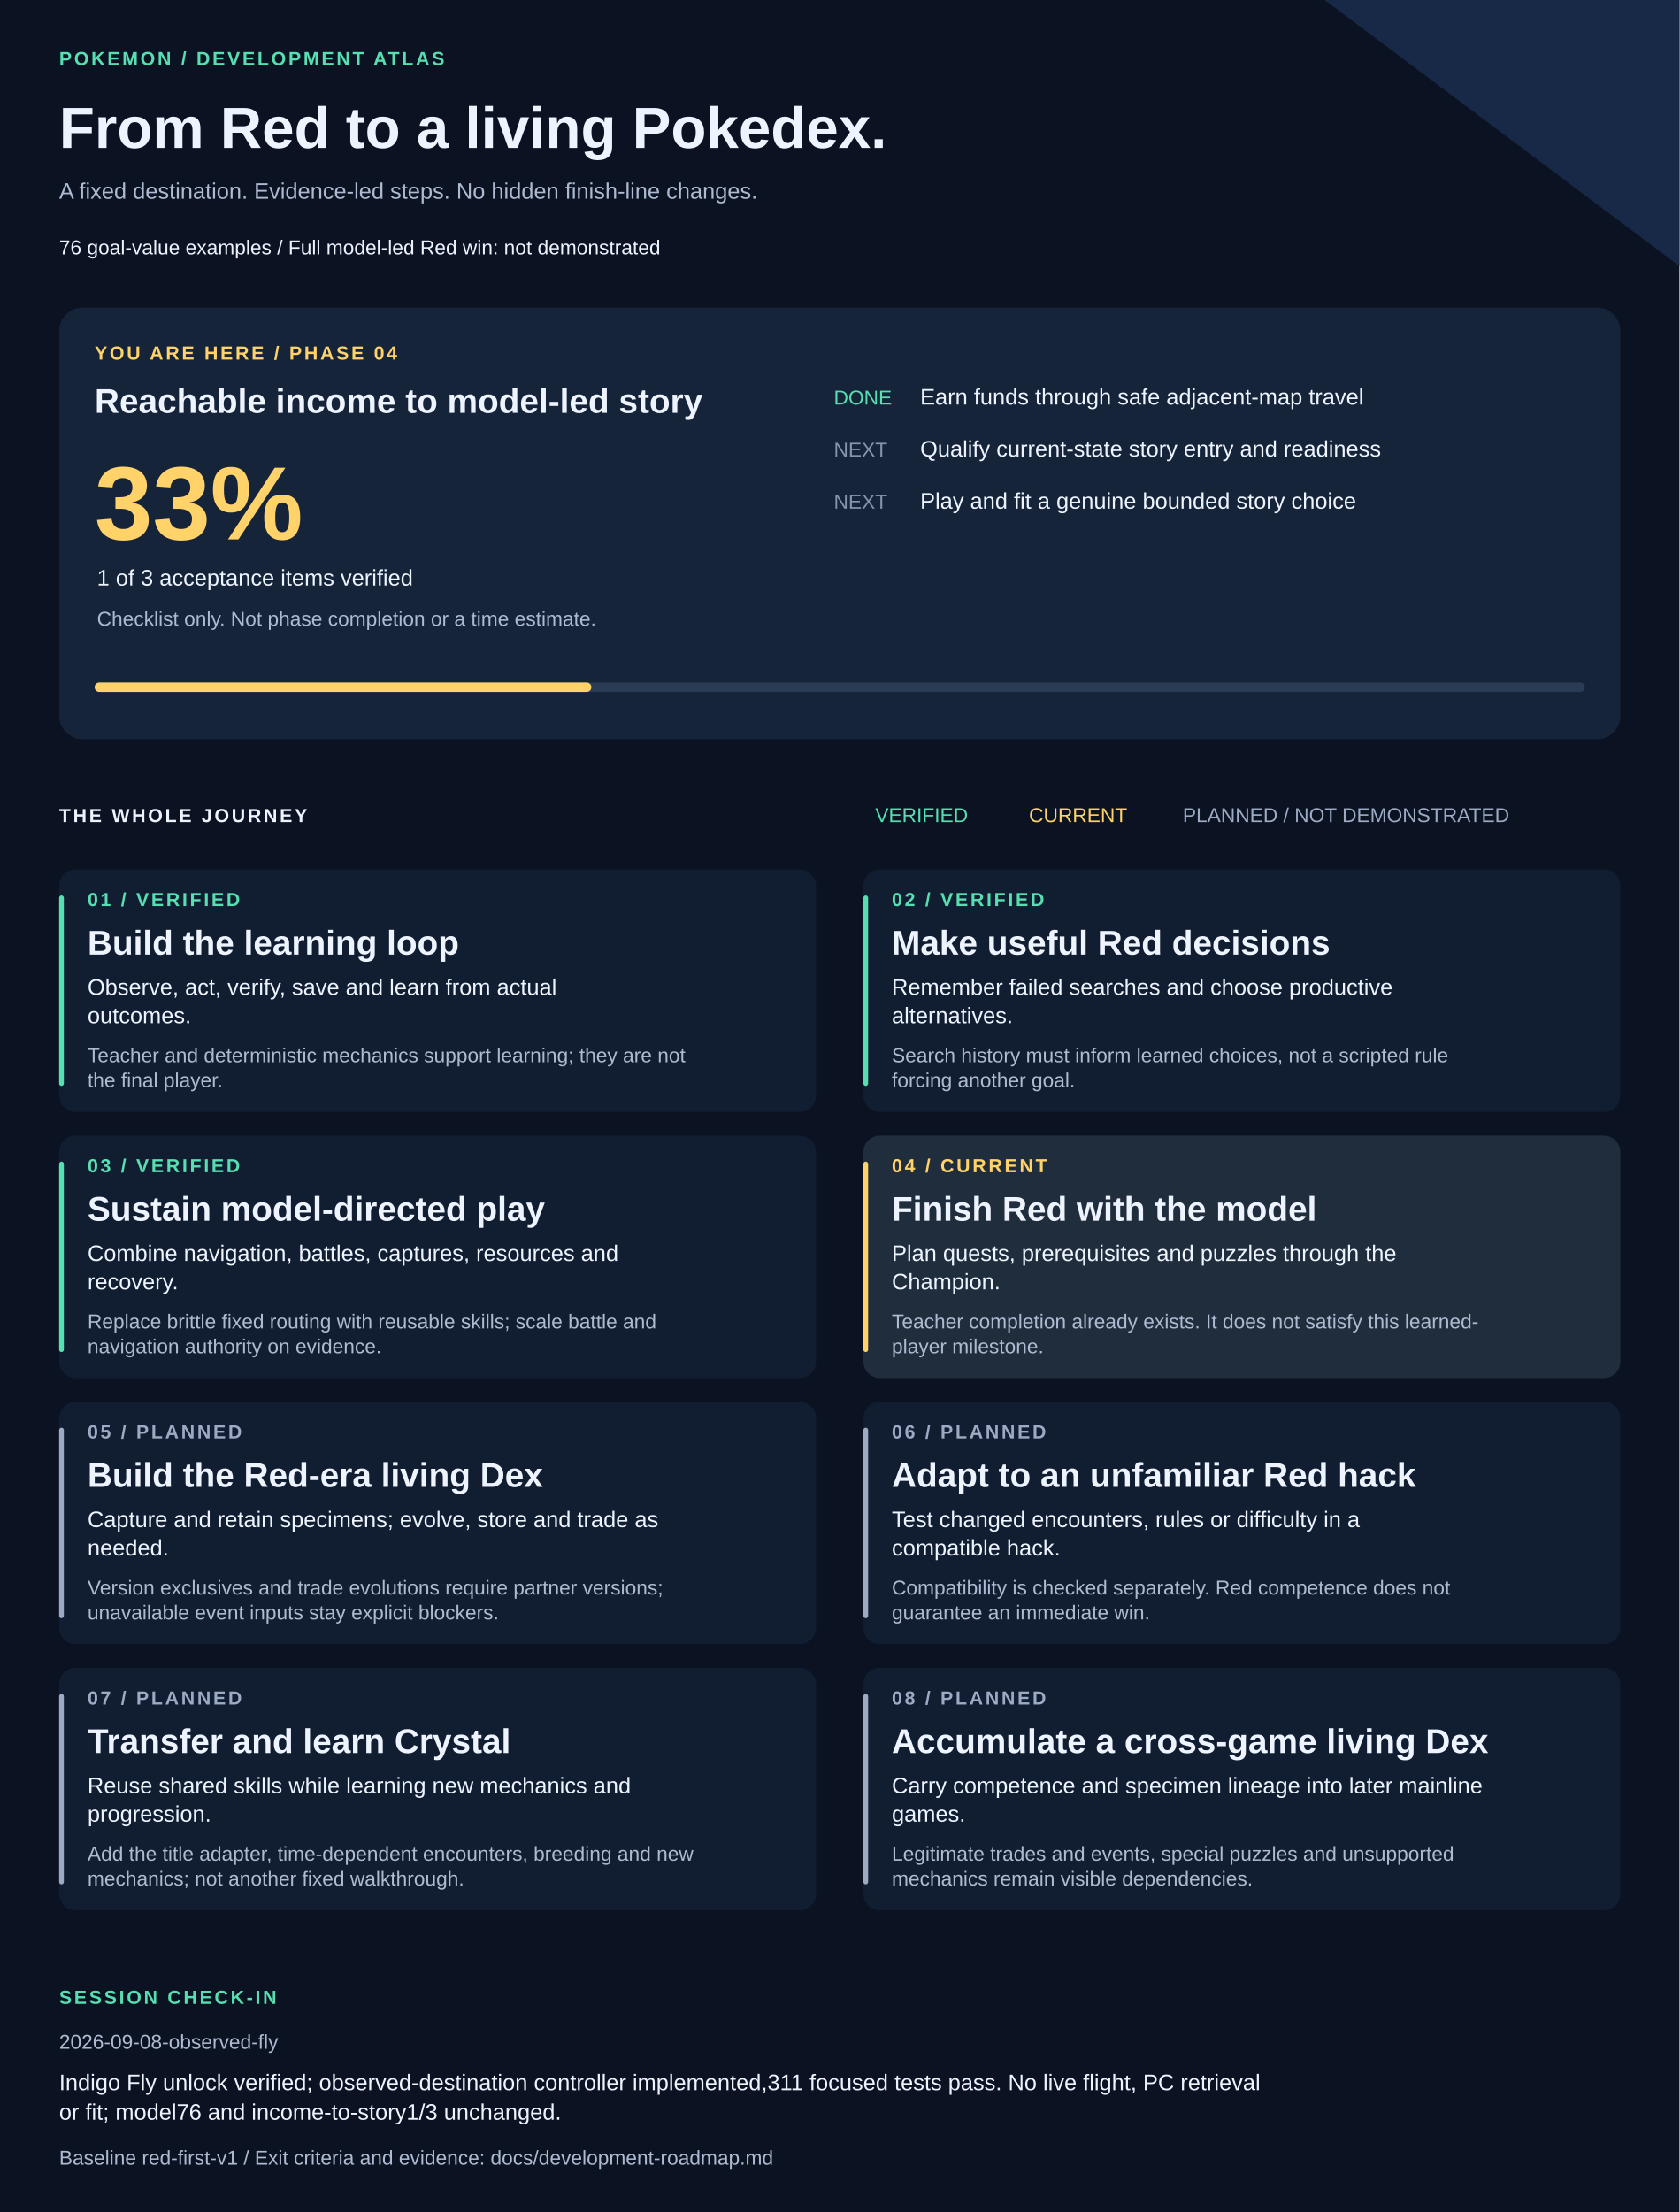
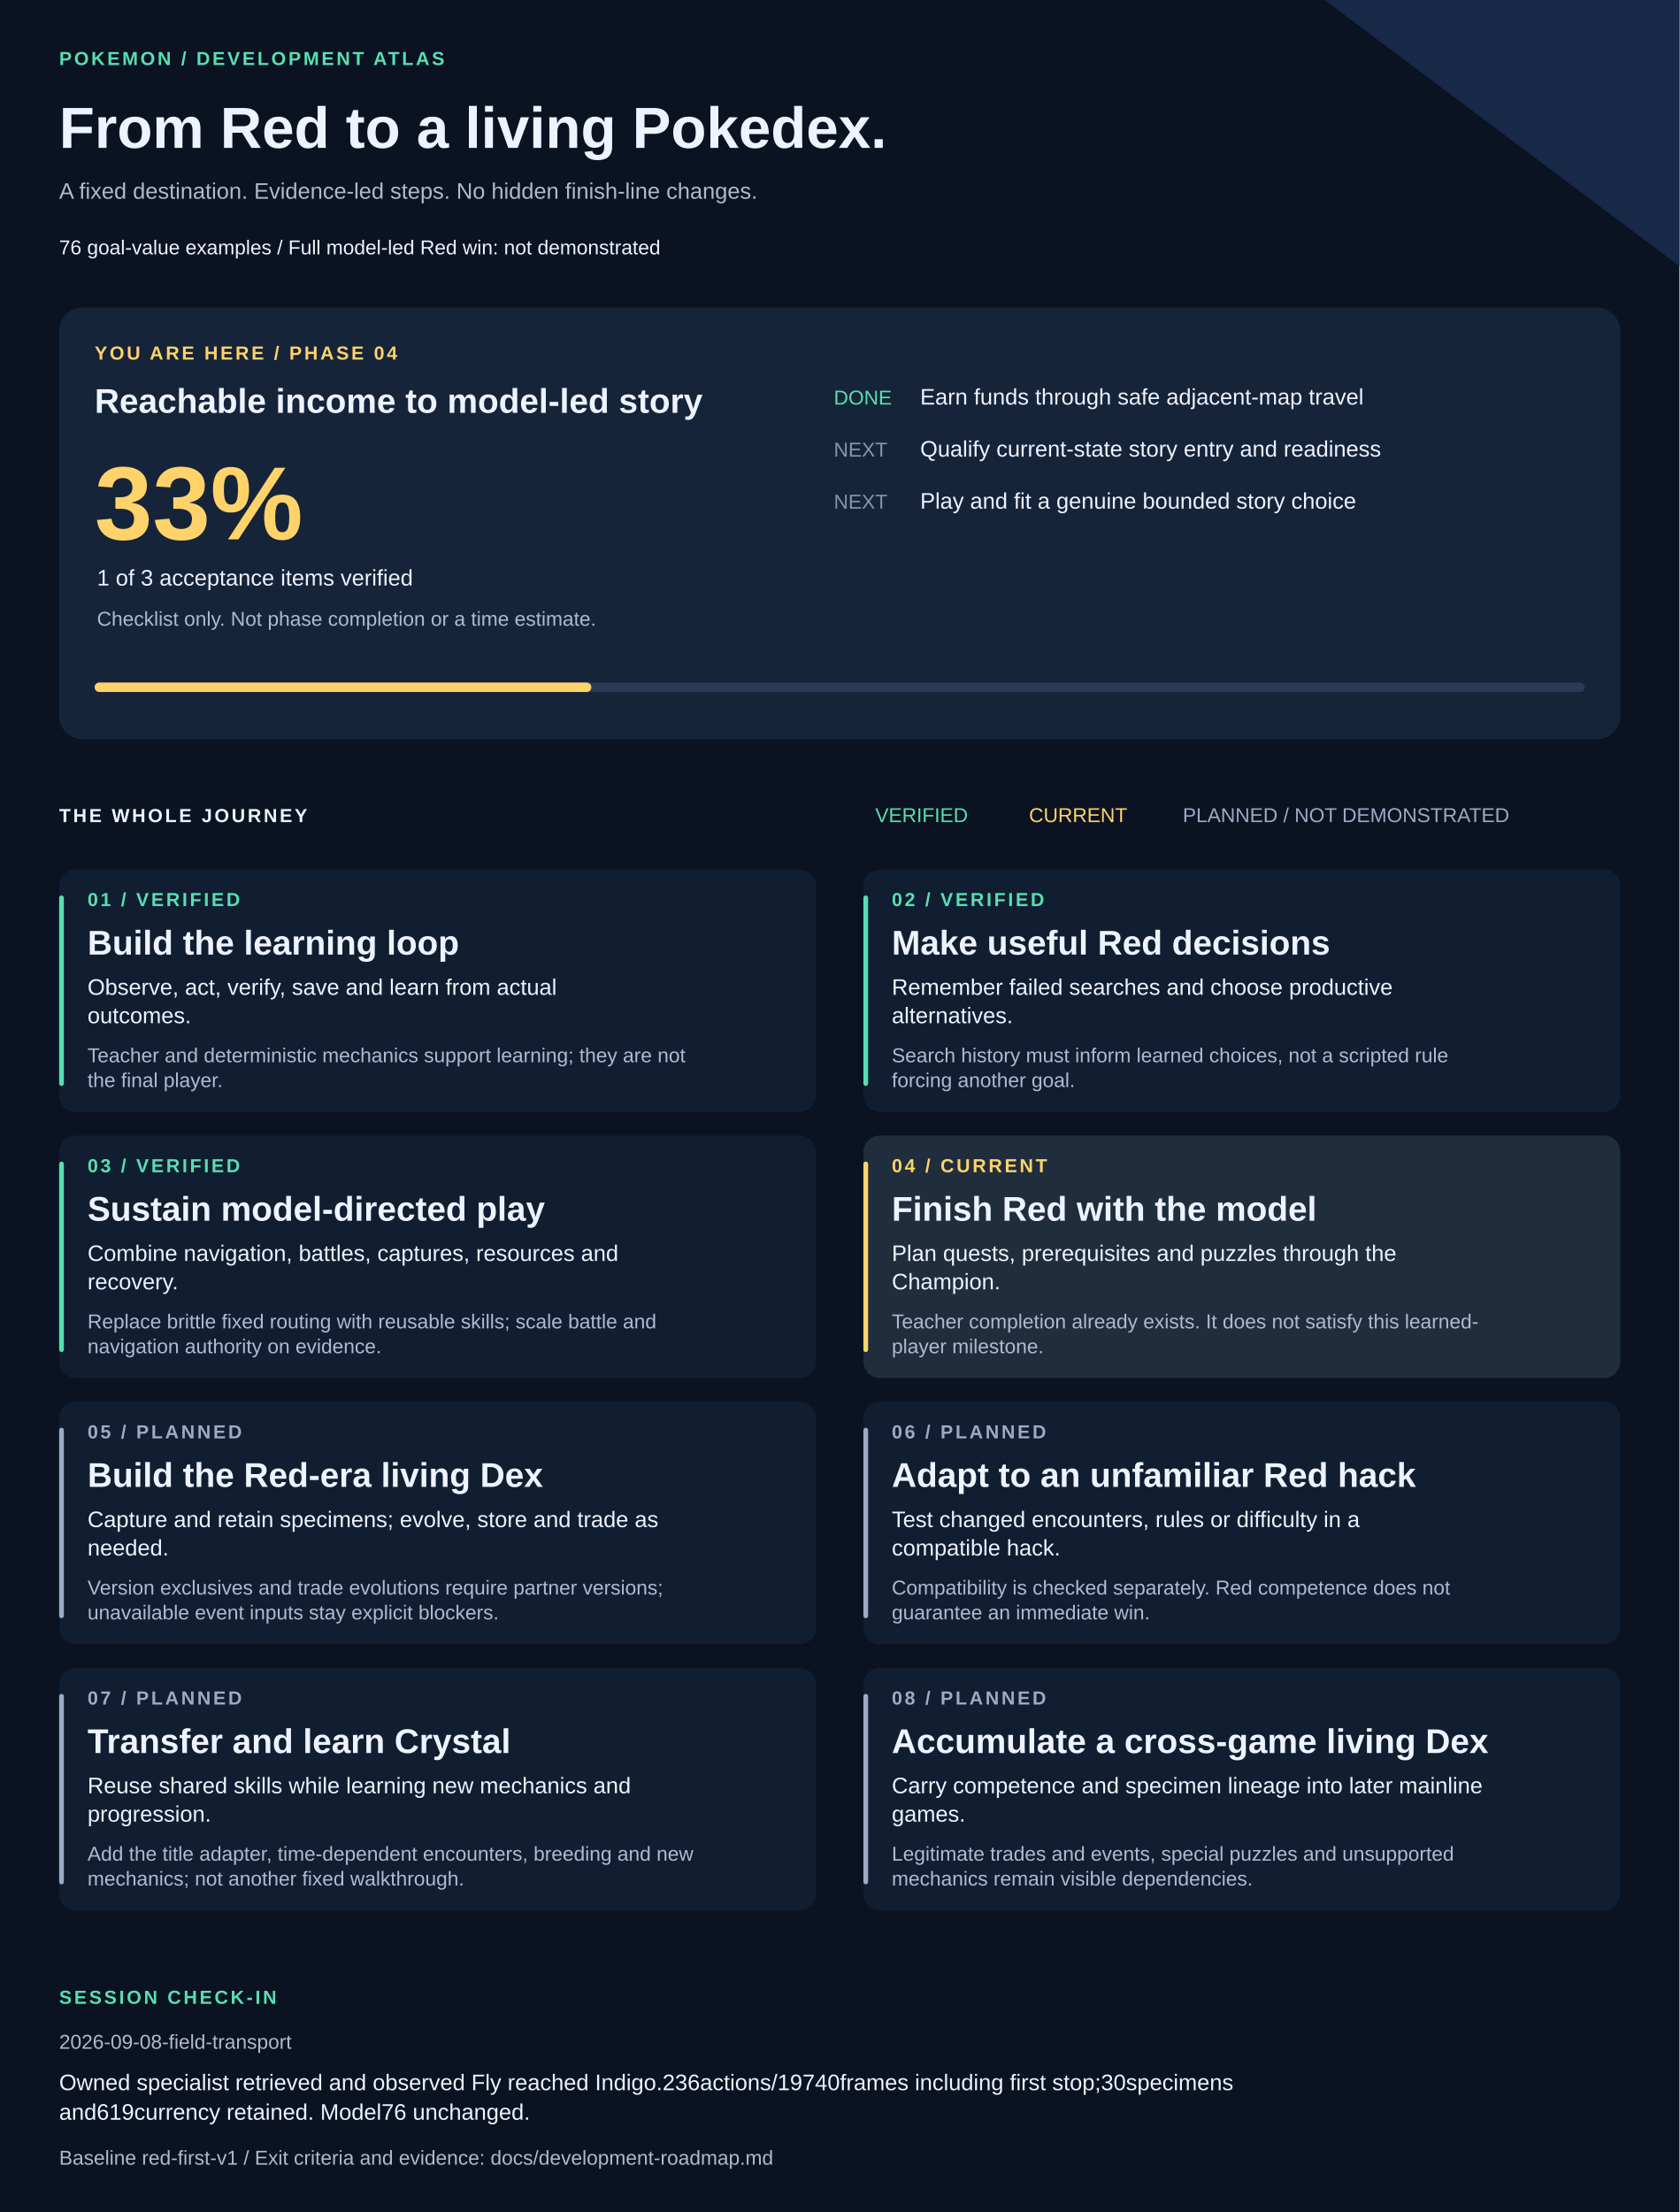
<svg xmlns="http://www.w3.org/2000/svg" width="1420" height="1870" viewBox="0 0 1420 1870" role="img" aria-labelledby="title description">
  <style>text{font-family:Arial,Helvetica,sans-serif;fill:#edf3ff}.muted{fill:#adbad1}.eyebrow{font-size:16px;letter-spacing:2px;font-weight:bold}.heading{font-size:29px;font-weight:bold}.body{font-size:19px}.small{font-size:17px}</style>
  <rect width="1420" height="1870" fill="#0b1221" />
  <path d="M1120 0H1420V225Z" fill="#172947" />
  <text x="50" y="55" class="eyebrow" style="fill:#57dfb1">POKEMON / DEVELOPMENT ATLAS</text>
  <text x="50" y="125" style="font-size:49px;font-weight:bold">From Red to a living Pokedex.</text>
  <text x="50" y="168" class="body muted">A fixed destination. Evidence-led steps. No hidden finish-line changes.</text>
  <text x="50" y="215" class="small">76 goal-value examples  /  Full model-led Red win: not demonstrated</text>
  <rect x="50" y="260" width="1320" height="365" rx="20" fill="#16243a" />
  <text x="80" y="304" class="eyebrow" style="fill:#ffd36a">YOU ARE HERE / PHASE 04</text>
  <text x="80" y="349" class="heading">Reachable income to model-led story</text>
  <text x="80" y="456" style="font-size:88px;font-weight:bold;fill:#ffd36a">33%</text>
  <text x="82" y="495" class="body">1 of 3 acceptance items verified</text>
  <text x="82" y="529" class="small muted">Checklist only. Not phase completion or a time estimate.</text>
  <text x="705" y="342" class="small" style="fill:#57dfb1">DONE</text>
  <text x="778" y="342" class="body">Earn funds through safe adjacent-map travel</text>
  <text x="705" y="386" class="small" style="fill:#8594ad">NEXT</text>
  <text x="778" y="386" class="body">Qualify current-state story entry and readiness</text>
  <text x="705" y="430" class="small" style="fill:#8594ad">NEXT</text>
  <text x="778" y="430" class="body">Play and fit a genuine bounded story choice</text>
  <rect x="80" y="577" width="1260" height="8" rx="4" fill="#293b55" />
  <rect x="80" y="577" width="420" height="8" rx="4" fill="#ffd36a" />
  <text x="50" y="695" class="eyebrow">THE WHOLE JOURNEY</text>
  <text x="740" y="695" class="small" style="fill:#57dfb1">VERIFIED</text>
  <text x="870" y="695" class="small" style="fill:#ffd36a">CURRENT</text>
  <text x="1000" y="695" class="small" style="fill:#9daac4">PLANNED / NOT DEMONSTRATED</text>
  <rect x="50" y="735" width="640" height="205" rx="14" fill="#111e31" />
  <rect x="50" y="757" width="4" height="161" rx="2" fill="#57dfb1" />
  <text x="74" y="766" class="eyebrow" style="fill:#57dfb1">01 / VERIFIED</text>
  <text x="74" y="807" class="heading">Build the learning loop</text>
  <text x="74" y="841" class="body">Observe, act, verify, save and learn from actual</text>
  <text x="74" y="865" class="body">outcomes.</text>
  <text x="74" y="898" class="small muted">Teacher and deterministic mechanics support learning; they are not</text>
  <text x="74" y="919" class="small muted">the final player.</text>
  <rect x="730" y="735" width="640" height="205" rx="14" fill="#111e31" />
  <rect x="730" y="757" width="4" height="161" rx="2" fill="#57dfb1" />
  <text x="754" y="766" class="eyebrow" style="fill:#57dfb1">02 / VERIFIED</text>
  <text x="754" y="807" class="heading">Make useful Red decisions</text>
  <text x="754" y="841" class="body">Remember failed searches and choose productive</text>
  <text x="754" y="865" class="body">alternatives.</text>
  <text x="754" y="898" class="small muted">Search history must inform learned choices, not a scripted rule</text>
  <text x="754" y="919" class="small muted">forcing another goal.</text>
  <rect x="50" y="960" width="640" height="205" rx="14" fill="#111e31" />
  <rect x="50" y="982" width="4" height="161" rx="2" fill="#57dfb1" />
  <text x="74" y="991" class="eyebrow" style="fill:#57dfb1">03 / VERIFIED</text>
  <text x="74" y="1032" class="heading">Sustain model-directed play</text>
  <text x="74" y="1066" class="body">Combine navigation, battles, captures, resources and</text>
  <text x="74" y="1090" class="body">recovery.</text>
  <text x="74" y="1123" class="small muted">Replace brittle fixed routing with reusable skills; scale battle and</text>
  <text x="74" y="1144" class="small muted">navigation authority on evidence.</text>
  <rect x="730" y="960" width="640" height="205" rx="14" fill="#202d3d" />
  <rect x="730" y="982" width="4" height="161" rx="2" fill="#ffd36a" />
  <text x="754" y="991" class="eyebrow" style="fill:#ffd36a">04 / CURRENT</text>
  <text x="754" y="1032" class="heading">Finish Red with the model</text>
  <text x="754" y="1066" class="body">Plan quests, prerequisites and puzzles through the</text>
  <text x="754" y="1090" class="body">Champion.</text>
  <text x="754" y="1123" class="small muted">Teacher completion already exists. It does not satisfy this learned-</text>
  <text x="754" y="1144" class="small muted">player milestone.</text>
  <rect x="50" y="1185" width="640" height="205" rx="14" fill="#111e31" />
  <rect x="50" y="1207" width="4" height="161" rx="2" fill="#9daac4" />
  <text x="74" y="1216" class="eyebrow" style="fill:#9daac4">05 / PLANNED</text>
  <text x="74" y="1257" class="heading">Build the Red-era living Dex</text>
  <text x="74" y="1291" class="body">Capture and retain specimens; evolve, store and trade as</text>
  <text x="74" y="1315" class="body">needed.</text>
  <text x="74" y="1348" class="small muted">Version exclusives and trade evolutions require partner versions;</text>
  <text x="74" y="1369" class="small muted">unavailable event inputs stay explicit blockers.</text>
  <rect x="730" y="1185" width="640" height="205" rx="14" fill="#111e31" />
  <rect x="730" y="1207" width="4" height="161" rx="2" fill="#9daac4" />
  <text x="754" y="1216" class="eyebrow" style="fill:#9daac4">06 / PLANNED</text>
  <text x="754" y="1257" class="heading">Adapt to an unfamiliar Red hack</text>
  <text x="754" y="1291" class="body">Test changed encounters, rules or difficulty in a</text>
  <text x="754" y="1315" class="body">compatible hack.</text>
  <text x="754" y="1348" class="small muted">Compatibility is checked separately. Red competence does not</text>
  <text x="754" y="1369" class="small muted">guarantee an immediate win.</text>
  <rect x="50" y="1410" width="640" height="205" rx="14" fill="#111e31" />
  <rect x="50" y="1432" width="4" height="161" rx="2" fill="#9daac4" />
  <text x="74" y="1441" class="eyebrow" style="fill:#9daac4">07 / PLANNED</text>
  <text x="74" y="1482" class="heading">Transfer and learn Crystal</text>
  <text x="74" y="1516" class="body">Reuse shared skills while learning new mechanics and</text>
  <text x="74" y="1540" class="body">progression.</text>
  <text x="74" y="1573" class="small muted">Add the title adapter, time-dependent encounters, breeding and new</text>
  <text x="74" y="1594" class="small muted">mechanics; not another fixed walkthrough.</text>
  <rect x="730" y="1410" width="640" height="205" rx="14" fill="#111e31" />
  <rect x="730" y="1432" width="4" height="161" rx="2" fill="#9daac4" />
  <text x="754" y="1441" class="eyebrow" style="fill:#9daac4">08 / PLANNED</text>
  <text x="754" y="1482" class="heading">Accumulate a cross-game living Dex</text>
  <text x="754" y="1516" class="body">Carry competence and specimen lineage into later mainline</text>
  <text x="754" y="1540" class="body">games.</text>
  <text x="754" y="1573" class="small muted">Legitimate trades and events, special puzzles and unsupported</text>
  <text x="754" y="1594" class="small muted">mechanics remain visible dependencies.</text>
  <text x="50" y="1694" class="eyebrow" style="fill:#57dfb1">SESSION CHECK-IN</text>
-   <text x="50" y="1732" class="small muted">2026-09-08-observed-fly</text>
-   <text x="50" y="1767" class="body">Indigo Fly unlock verified; observed-destination controller implemented,311 focused tests pass. No live flight, PC retrieval</text>
-   <text x="50" y="1792" class="body">or fit; model76 and income-to-story1/3 unchanged.</text>
+   <text x="50" y="1732" class="small muted">2026-09-08-field-transport</text>
+   <text x="50" y="1767" class="body">Owned specialist retrieved and observed Fly reached Indigo.236actions/19740frames including first stop;30specimens</text>
+   <text x="50" y="1792" class="body">and619currency retained. Model76 unchanged.</text>
  <text x="50" y="1830" class="small muted">Baseline red-first-v1 / Exit criteria and evidence: docs/development-roadmap.md</text>
</svg>
